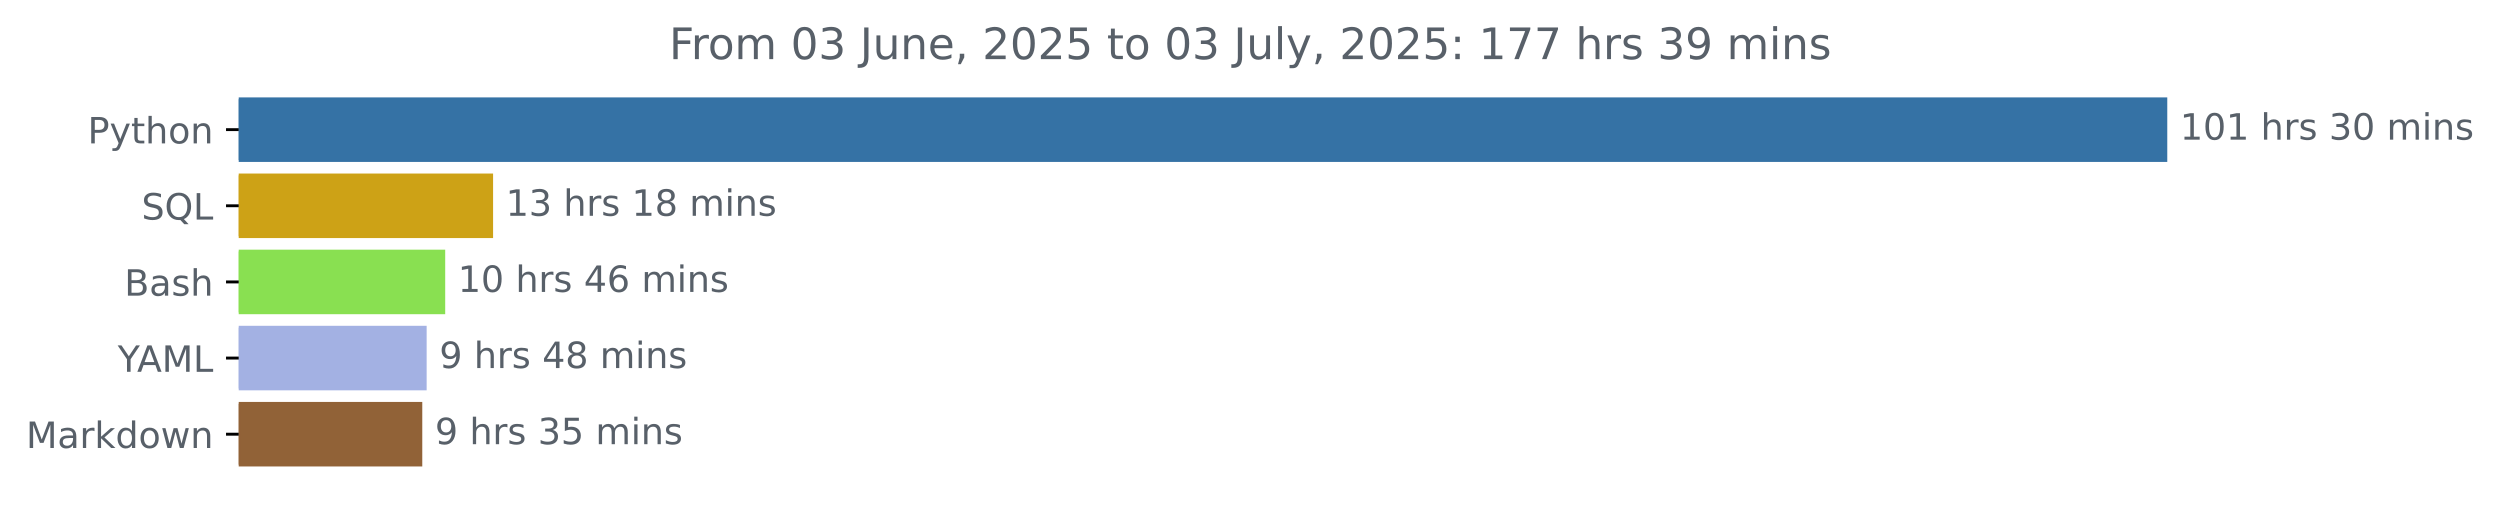
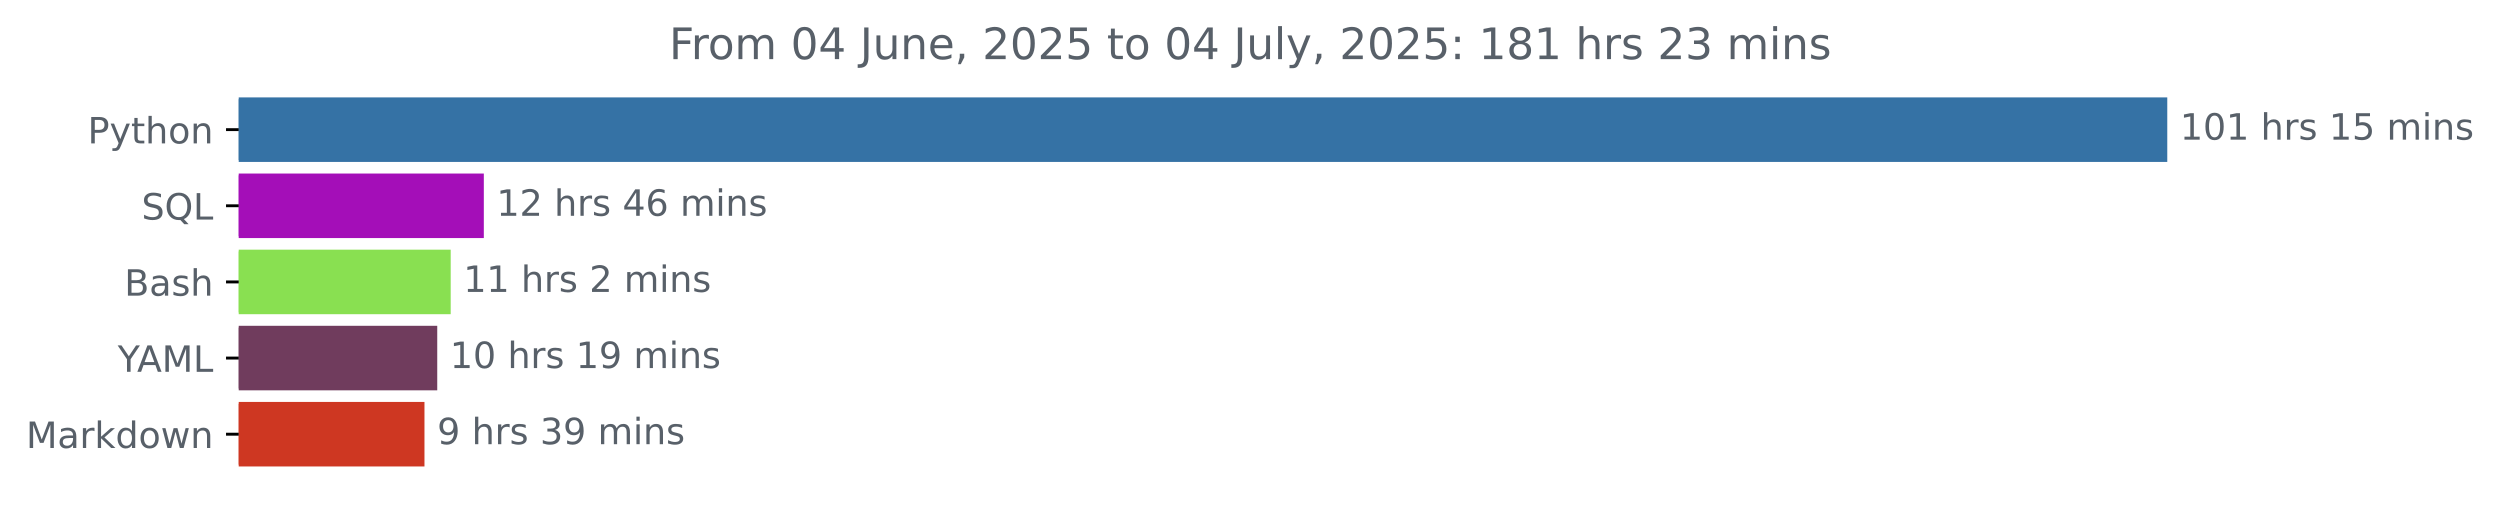
<svg xmlns="http://www.w3.org/2000/svg" xmlns:xlink="http://www.w3.org/1999/xlink" width="689.54pt" height="140.398pt" viewBox="0 0 689.54 140.398" version="1.1">
  <defs>
    <style type="text/css">*{stroke-linejoin: round; stroke-linecap: butt}</style>
  </defs>
  <g id="figure_1">
    <g id="patch_1">
      <path d="M 0 140.398  L 689.54 140.398  L 689.54 0  L 0 0  L 0 140.398  z " style="fill: none" />
    </g>
    <g id="axes_1">
      <g id="patch_2">
-         <path d="M 65.841 27.358  L 597.269 27.358  L 597.269 44.158  L 65.841 44.158  z " clip-path="url(#p1b925e9a06)" style="fill: #3572a5; stroke: #3572a5; stroke-linejoin: miter" />
+         <path d="M 65.841 27.358  L 597.269 27.358  L 597.269 44.158  L 65.841 44.158  z " clip-path="url(#paf6b650d34)" style="fill: #3572a5; stroke: #3572a5; stroke-linejoin: miter" />
      </g>
      <g id="patch_3">
-         <path d="M 65.841 48.358  L 135.501 48.358  L 135.501 65.158  L 65.841 65.158  z " clip-path="url(#p1b925e9a06)" style="fill: #cda216; stroke: #cda216; stroke-linejoin: miter" />
+         <path d="M 65.841 48.358  L 132.947 48.358  L 132.947 65.158  L 65.841 65.158  z " clip-path="url(#paf6b650d34)" style="fill: #a40eb8; stroke: #a40eb8; stroke-linejoin: miter" />
      </g>
      <g id="patch_4">
-         <path d="M 65.841 69.358  L 122.294 69.358  L 122.294 86.158  L 65.841 86.158  z " clip-path="url(#p1b925e9a06)" style="fill: #89e051; stroke: #89e051; stroke-linejoin: miter" />
+         <path d="M 65.841 69.358  L 123.809 69.358  L 123.809 86.158  L 65.841 86.158  z " clip-path="url(#paf6b650d34)" style="fill: #89e051; stroke: #89e051; stroke-linejoin: miter" />
      </g>
      <g id="patch_5">
-         <path d="M 65.841 90.358  L 117.179 90.358  L 117.179 107.158  L 65.841 107.158  z " clip-path="url(#p1b925e9a06)" style="fill: #a3b1e3; stroke: #a3b1e3; stroke-linejoin: miter" />
+         <path d="M 65.841 90.358  L 120.097 90.358  L 120.097 107.158  L 65.841 107.158  z " clip-path="url(#paf6b650d34)" style="fill: #703c5d; stroke: #703c5d; stroke-linejoin: miter" />
      </g>
      <g id="patch_6">
-         <path d="M 65.841 111.358  L 115.97 111.358  L 115.97 128.158  L 65.841 128.158  z " clip-path="url(#p1b925e9a06)" style="fill: #916237; stroke: #916237; stroke-linejoin: miter" />
+         <path d="M 65.841 111.358  L 116.575 111.358  L 116.575 128.158  L 65.841 128.158  z " clip-path="url(#paf6b650d34)" style="fill: #ce3722; stroke: #ce3722; stroke-linejoin: miter" />
      </g>
      <g id="matplotlib.axis_1" />
      <g id="matplotlib.axis_2">
        <g id="ytick_1">
          <g id="line2d_1">
            <defs>
-               <path id="mcf81c845ba" d="M 0 0  L -3.5 0  " style="stroke: #000000; stroke-width: 0.8" />
+               <path id="mb3f9113427" d="M 0 0  L -3.5 0  " style="stroke: #000000; stroke-width: 0.8" />
            </defs>
            <g>
-               <use xlink:href="#mcf81c845ba" x="65.841" y="35.758" style="stroke: #000000; stroke-width: 0.8" />
+               <use xlink:href="#mb3f9113427" x="65.841" y="35.758" style="stroke: #000000; stroke-width: 0.8" />
            </g>
          </g>
          <g id="text_1">
            <g style="fill: #586069" transform="translate(24.17813 39.55734) scale(0.1 -0.1)">
              <defs>
                <path id="DejaVuSans-50" d="M 1259 4147  L 1259 2394  L 2053 2394  Q 2494 2394 2734 2622  Q 2975 2850 2975 3272  Q 2975 3691 2734 3919  Q 2494 4147 2053 4147  L 1259 4147  z M 628 4666  L 2053 4666  Q 2838 4666 3239 4311  Q 3641 3956 3641 3272  Q 3641 2581 3239 2228  Q 2838 1875 2053 1875  L 1259 1875  L 1259 0  L 628 0  L 628 4666  z " transform="scale(0.015625)" />
                <path id="DejaVuSans-79" d="M 2059 -325  Q 1816 -950 1584 -1140  Q 1353 -1331 966 -1331  L 506 -1331  L 506 -850  L 844 -850  Q 1081 -850 1212 -737  Q 1344 -625 1503 -206  L 1606 56  L 191 3500  L 800 3500  L 1894 763  L 2988 3500  L 3597 3500  L 2059 -325  z " transform="scale(0.015625)" />
                <path id="DejaVuSans-74" d="M 1172 4494  L 1172 3500  L 2356 3500  L 2356 3053  L 1172 3053  L 1172 1153  Q 1172 725 1289 603  Q 1406 481 1766 481  L 2356 481  L 2356 0  L 1766 0  Q 1100 0 847 248  Q 594 497 594 1153  L 594 3053  L 172 3053  L 172 3500  L 594 3500  L 594 4494  L 1172 4494  z " transform="scale(0.015625)" />
                <path id="DejaVuSans-68" d="M 3513 2113  L 3513 0  L 2938 0  L 2938 2094  Q 2938 2591 2744 2837  Q 2550 3084 2163 3084  Q 1697 3084 1428 2787  Q 1159 2491 1159 1978  L 1159 0  L 581 0  L 581 4863  L 1159 4863  L 1159 2956  Q 1366 3272 1645 3428  Q 1925 3584 2291 3584  Q 2894 3584 3203 3211  Q 3513 2838 3513 2113  z " transform="scale(0.015625)" />
                <path id="DejaVuSans-6f" d="M 1959 3097  Q 1497 3097 1228 2736  Q 959 2375 959 1747  Q 959 1119 1226 758  Q 1494 397 1959 397  Q 2419 397 2687 759  Q 2956 1122 2956 1747  Q 2956 2369 2687 2733  Q 2419 3097 1959 3097  z M 1959 3584  Q 2709 3584 3137 3096  Q 3566 2609 3566 1747  Q 3566 888 3137 398  Q 2709 -91 1959 -91  Q 1206 -91 779 398  Q 353 888 353 1747  Q 353 2609 779 3096  Q 1206 3584 1959 3584  z " transform="scale(0.015625)" />
                <path id="DejaVuSans-6e" d="M 3513 2113  L 3513 0  L 2938 0  L 2938 2094  Q 2938 2591 2744 2837  Q 2550 3084 2163 3084  Q 1697 3084 1428 2787  Q 1159 2491 1159 1978  L 1159 0  L 581 0  L 581 3500  L 1159 3500  L 1159 2956  Q 1366 3272 1645 3428  Q 1925 3584 2291 3584  Q 2894 3584 3203 3211  Q 3513 2838 3513 2113  z " transform="scale(0.015625)" />
              </defs>
              <use xlink:href="#DejaVuSans-50" />
              <use xlink:href="#DejaVuSans-79" x="60.303" />
              <use xlink:href="#DejaVuSans-74" x="119.482" />
              <use xlink:href="#DejaVuSans-68" x="158.691" />
              <use xlink:href="#DejaVuSans-6f" x="222.07" />
              <use xlink:href="#DejaVuSans-6e" x="283.252" />
            </g>
          </g>
        </g>
        <g id="ytick_2">
          <g id="line2d_2">
            <g>
-               <use xlink:href="#mcf81c845ba" x="65.841" y="56.758" style="stroke: #000000; stroke-width: 0.8" />
+               <use xlink:href="#mb3f9113427" x="65.841" y="56.758" style="stroke: #000000; stroke-width: 0.8" />
            </g>
          </g>
          <g id="text_2">
            <g style="fill: #586069" transform="translate(39.04844 60.55734) scale(0.1 -0.1)">
              <defs>
                <path id="DejaVuSans-53" d="M 3425 4513  L 3425 3897  Q 3066 4069 2747 4153  Q 2428 4238 2131 4238  Q 1616 4238 1336 4038  Q 1056 3838 1056 3469  Q 1056 3159 1242 3001  Q 1428 2844 1947 2747  L 2328 2669  Q 3034 2534 3370 2195  Q 3706 1856 3706 1288  Q 3706 609 3251 259  Q 2797 -91 1919 -91  Q 1588 -91 1214 -16  Q 841 59 441 206  L 441 856  Q 825 641 1194 531  Q 1563 422 1919 422  Q 2459 422 2753 634  Q 3047 847 3047 1241  Q 3047 1584 2836 1778  Q 2625 1972 2144 2069  L 1759 2144  Q 1053 2284 737 2584  Q 422 2884 422 3419  Q 422 4038 858 4394  Q 1294 4750 2059 4750  Q 2388 4750 2728 4690  Q 3069 4631 3425 4513  z " transform="scale(0.015625)" />
                <path id="DejaVuSans-51" d="M 2522 4238  Q 1834 4238 1429 3725  Q 1025 3213 1025 2328  Q 1025 1447 1429 934  Q 1834 422 2522 422  Q 3209 422 3611 934  Q 4013 1447 4013 2328  Q 4013 3213 3611 3725  Q 3209 4238 2522 4238  z M 3406 84  L 4238 -825  L 3475 -825  L 2784 -78  Q 2681 -84 2626 -87  Q 2572 -91 2522 -91  Q 1538 -91 948 567  Q 359 1225 359 2328  Q 359 3434 948 4092  Q 1538 4750 2522 4750  Q 3503 4750 4090 4092  Q 4678 3434 4678 2328  Q 4678 1516 4351 937  Q 4025 359 3406 84  z " transform="scale(0.015625)" />
                <path id="DejaVuSans-4c" d="M 628 4666  L 1259 4666  L 1259 531  L 3531 531  L 3531 0  L 628 0  L 628 4666  z " transform="scale(0.015625)" />
              </defs>
              <use xlink:href="#DejaVuSans-53" />
              <use xlink:href="#DejaVuSans-51" x="63.477" />
              <use xlink:href="#DejaVuSans-4c" x="142.188" />
            </g>
          </g>
        </g>
        <g id="ytick_3">
          <g id="line2d_3">
            <g>
-               <use xlink:href="#mcf81c845ba" x="65.841" y="77.758" style="stroke: #000000; stroke-width: 0.8" />
+               <use xlink:href="#mb3f9113427" x="65.841" y="77.758" style="stroke: #000000; stroke-width: 0.8" />
            </g>
          </g>
          <g id="text_3">
            <g style="fill: #586069" transform="translate(34.30469 81.55734) scale(0.1 -0.1)">
              <defs>
                <path id="DejaVuSans-42" d="M 1259 2228  L 1259 519  L 2272 519  Q 2781 519 3026 730  Q 3272 941 3272 1375  Q 3272 1813 3026 2020  Q 2781 2228 2272 2228  L 1259 2228  z M 1259 4147  L 1259 2741  L 2194 2741  Q 2656 2741 2882 2914  Q 3109 3088 3109 3444  Q 3109 3797 2882 3972  Q 2656 4147 2194 4147  L 1259 4147  z M 628 4666  L 2241 4666  Q 2963 4666 3353 4366  Q 3744 4066 3744 3513  Q 3744 3084 3544 2831  Q 3344 2578 2956 2516  Q 3422 2416 3680 2098  Q 3938 1781 3938 1306  Q 3938 681 3513 340  Q 3088 0 2303 0  L 628 0  L 628 4666  z " transform="scale(0.015625)" />
                <path id="DejaVuSans-61" d="M 2194 1759  Q 1497 1759 1228 1600  Q 959 1441 959 1056  Q 959 750 1161 570  Q 1363 391 1709 391  Q 2188 391 2477 730  Q 2766 1069 2766 1631  L 2766 1759  L 2194 1759  z M 3341 1997  L 3341 0  L 2766 0  L 2766 531  Q 2569 213 2275 61  Q 1981 -91 1556 -91  Q 1019 -91 701 211  Q 384 513 384 1019  Q 384 1609 779 1909  Q 1175 2209 1959 2209  L 2766 2209  L 2766 2266  Q 2766 2663 2505 2880  Q 2244 3097 1772 3097  Q 1472 3097 1187 3025  Q 903 2953 641 2809  L 641 3341  Q 956 3463 1253 3523  Q 1550 3584 1831 3584  Q 2591 3584 2966 3190  Q 3341 2797 3341 1997  z " transform="scale(0.015625)" />
                <path id="DejaVuSans-73" d="M 2834 3397  L 2834 2853  Q 2591 2978 2328 3040  Q 2066 3103 1784 3103  Q 1356 3103 1142 2972  Q 928 2841 928 2578  Q 928 2378 1081 2264  Q 1234 2150 1697 2047  L 1894 2003  Q 2506 1872 2764 1633  Q 3022 1394 3022 966  Q 3022 478 2636 193  Q 2250 -91 1575 -91  Q 1294 -91 989 -36  Q 684 19 347 128  L 347 722  Q 666 556 975 473  Q 1284 391 1588 391  Q 1994 391 2212 530  Q 2431 669 2431 922  Q 2431 1156 2273 1281  Q 2116 1406 1581 1522  L 1381 1569  Q 847 1681 609 1914  Q 372 2147 372 2553  Q 372 3047 722 3315  Q 1072 3584 1716 3584  Q 2034 3584 2315 3537  Q 2597 3491 2834 3397  z " transform="scale(0.015625)" />
              </defs>
              <use xlink:href="#DejaVuSans-42" />
              <use xlink:href="#DejaVuSans-61" x="68.604" />
              <use xlink:href="#DejaVuSans-73" x="129.883" />
              <use xlink:href="#DejaVuSans-68" x="181.982" />
            </g>
          </g>
        </g>
        <g id="ytick_4">
          <g id="line2d_4">
            <g>
-               <use xlink:href="#mcf81c845ba" x="65.841" y="98.758" style="stroke: #000000; stroke-width: 0.8" />
+               <use xlink:href="#mb3f9113427" x="65.841" y="98.758" style="stroke: #000000; stroke-width: 0.8" />
            </g>
          </g>
          <g id="text_4">
            <g style="fill: #586069" transform="translate(32.46719 102.5573) scale(0.1 -0.1)">
              <defs>
                <path id="DejaVuSans-59" d="M -13 4666  L 666 4666  L 1959 2747  L 3244 4666  L 3922 4666  L 2272 2222  L 2272 0  L 1638 0  L 1638 2222  L -13 4666  z " transform="scale(0.015625)" />
                <path id="DejaVuSans-41" d="M 2188 4044  L 1331 1722  L 3047 1722  L 2188 4044  z M 1831 4666  L 2547 4666  L 4325 0  L 3669 0  L 3244 1197  L 1141 1197  L 716 0  L 50 0  L 1831 4666  z " transform="scale(0.015625)" />
                <path id="DejaVuSans-4d" d="M 628 4666  L 1569 4666  L 2759 1491  L 3956 4666  L 4897 4666  L 4897 0  L 4281 0  L 4281 4097  L 3078 897  L 2444 897  L 1241 4097  L 1241 0  L 628 0  L 628 4666  z " transform="scale(0.015625)" />
              </defs>
              <use xlink:href="#DejaVuSans-59" />
              <use xlink:href="#DejaVuSans-41" x="53.334" />
              <use xlink:href="#DejaVuSans-4d" x="121.742" />
              <use xlink:href="#DejaVuSans-4c" x="208.021" />
            </g>
          </g>
        </g>
        <g id="ytick_5">
          <g id="line2d_5">
            <g>
-               <use xlink:href="#mcf81c845ba" x="65.841" y="119.758" style="stroke: #000000; stroke-width: 0.8" />
+               <use xlink:href="#mb3f9113427" x="65.841" y="119.758" style="stroke: #000000; stroke-width: 0.8" />
            </g>
          </g>
          <g id="text_5">
            <g style="fill: #586069" transform="translate(7.2 123.5573) scale(0.1 -0.1)">
              <defs>
                <path id="DejaVuSans-72" d="M 2631 2963  Q 2534 3019 2420 3045  Q 2306 3072 2169 3072  Q 1681 3072 1420 2755  Q 1159 2438 1159 1844  L 1159 0  L 581 0  L 581 3500  L 1159 3500  L 1159 2956  Q 1341 3275 1631 3429  Q 1922 3584 2338 3584  Q 2397 3584 2469 3576  Q 2541 3569 2628 3553  L 2631 2963  z " transform="scale(0.015625)" />
                <path id="DejaVuSans-6b" d="M 581 4863  L 1159 4863  L 1159 1991  L 2875 3500  L 3609 3500  L 1753 1863  L 3688 0  L 2938 0  L 1159 1709  L 1159 0  L 581 0  L 581 4863  z " transform="scale(0.015625)" />
                <path id="DejaVuSans-64" d="M 2906 2969  L 2906 4863  L 3481 4863  L 3481 0  L 2906 0  L 2906 525  Q 2725 213 2448 61  Q 2172 -91 1784 -91  Q 1150 -91 751 415  Q 353 922 353 1747  Q 353 2572 751 3078  Q 1150 3584 1784 3584  Q 2172 3584 2448 3432  Q 2725 3281 2906 2969  z M 947 1747  Q 947 1113 1208 752  Q 1469 391 1925 391  Q 2381 391 2643 752  Q 2906 1113 2906 1747  Q 2906 2381 2643 2742  Q 2381 3103 1925 3103  Q 1469 3103 1208 2742  Q 947 2381 947 1747  z " transform="scale(0.015625)" />
                <path id="DejaVuSans-77" d="M 269 3500  L 844 3500  L 1563 769  L 2278 3500  L 2956 3500  L 3675 769  L 4391 3500  L 4966 3500  L 4050 0  L 3372 0  L 2619 2869  L 1863 0  L 1184 0  L 269 3500  z " transform="scale(0.015625)" />
              </defs>
              <use xlink:href="#DejaVuSans-4d" />
              <use xlink:href="#DejaVuSans-61" x="86.279" />
              <use xlink:href="#DejaVuSans-72" x="147.559" />
              <use xlink:href="#DejaVuSans-6b" x="188.672" />
              <use xlink:href="#DejaVuSans-64" x="246.582" />
              <use xlink:href="#DejaVuSans-6f" x="310.059" />
              <use xlink:href="#DejaVuSans-77" x="371.24" />
              <use xlink:href="#DejaVuSans-6e" x="453.027" />
            </g>
          </g>
        </g>
      </g>
      <g id="text_6">
        <g style="fill: #586069" transform="translate(601.2692 38.5175) scale(0.1 -0.1)">
          <defs>
            <path id="DejaVuSans-31" d="M 794 531  L 1825 531  L 1825 4091  L 703 3866  L 703 4441  L 1819 4666  L 2450 4666  L 2450 531  L 3481 531  L 3481 0  L 794 0  L 794 531  z " transform="scale(0.015625)" />
            <path id="DejaVuSans-30" d="M 2034 4250  Q 1547 4250 1301 3770  Q 1056 3291 1056 2328  Q 1056 1369 1301 889  Q 1547 409 2034 409  Q 2525 409 2770 889  Q 3016 1369 3016 2328  Q 3016 3291 2770 3770  Q 2525 4250 2034 4250  z M 2034 4750  Q 2819 4750 3233 4129  Q 3647 3509 3647 2328  Q 3647 1150 3233 529  Q 2819 -91 2034 -91  Q 1250 -91 836 529  Q 422 1150 422 2328  Q 422 3509 836 4129  Q 1250 4750 2034 4750  z " transform="scale(0.015625)" />
            <path id="DejaVuSans-20" transform="scale(0.015625)" />
-             <path id="DejaVuSans-33" d="M 2597 2516  Q 3050 2419 3304 2112  Q 3559 1806 3559 1356  Q 3559 666 3084 287  Q 2609 -91 1734 -91  Q 1441 -91 1130 -33  Q 819 25 488 141  L 488 750  Q 750 597 1062 519  Q 1375 441 1716 441  Q 2309 441 2620 675  Q 2931 909 2931 1356  Q 2931 1769 2642 2001  Q 2353 2234 1838 2234  L 1294 2234  L 1294 2753  L 1863 2753  Q 2328 2753 2575 2939  Q 2822 3125 2822 3475  Q 2822 3834 2567 4026  Q 2313 4219 1838 4219  Q 1578 4219 1281 4162  Q 984 4106 628 3988  L 628 4550  Q 988 4650 1302 4700  Q 1616 4750 1894 4750  Q 2613 4750 3031 4423  Q 3450 4097 3450 3541  Q 3450 3153 3228 2886  Q 3006 2619 2597 2516  z " transform="scale(0.015625)" />
+             <path id="DejaVuSans-35" d="M 691 4666  L 3169 4666  L 3169 4134  L 1269 4134  L 1269 2991  Q 1406 3038 1543 3061  Q 1681 3084 1819 3084  Q 2600 3084 3056 2656  Q 3513 2228 3513 1497  Q 3513 744 3044 326  Q 2575 -91 1722 -91  Q 1428 -91 1123 -41  Q 819 9 494 109  L 494 744  Q 775 591 1075 516  Q 1375 441 1709 441  Q 2250 441 2565 725  Q 2881 1009 2881 1497  Q 2881 1984 2565 2268  Q 2250 2553 1709 2553  Q 1456 2553 1204 2497  Q 953 2441 691 2322  L 691 4666  z " transform="scale(0.015625)" />
            <path id="DejaVuSans-6d" d="M 3328 2828  Q 3544 3216 3844 3400  Q 4144 3584 4550 3584  Q 5097 3584 5394 3201  Q 5691 2819 5691 2113  L 5691 0  L 5113 0  L 5113 2094  Q 5113 2597 4934 2840  Q 4756 3084 4391 3084  Q 3944 3084 3684 2787  Q 3425 2491 3425 1978  L 3425 0  L 2847 0  L 2847 2094  Q 2847 2600 2669 2842  Q 2491 3084 2119 3084  Q 1678 3084 1418 2786  Q 1159 2488 1159 1978  L 1159 0  L 581 0  L 581 3500  L 1159 3500  L 1159 2956  Q 1356 3278 1631 3431  Q 1906 3584 2284 3584  Q 2666 3584 2933 3390  Q 3200 3197 3328 2828  z " transform="scale(0.015625)" />
            <path id="DejaVuSans-69" d="M 603 3500  L 1178 3500  L 1178 0  L 603 0  L 603 3500  z M 603 4863  L 1178 4863  L 1178 4134  L 603 4134  L 603 4863  z " transform="scale(0.015625)" />
          </defs>
          <use xlink:href="#DejaVuSans-31" />
          <use xlink:href="#DejaVuSans-30" x="63.623" />
          <use xlink:href="#DejaVuSans-31" x="127.246" />
          <use xlink:href="#DejaVuSans-20" x="190.869" />
          <use xlink:href="#DejaVuSans-68" x="222.656" />
          <use xlink:href="#DejaVuSans-72" x="286.035" />
          <use xlink:href="#DejaVuSans-73" x="327.148" />
          <use xlink:href="#DejaVuSans-20" x="379.248" />
-           <use xlink:href="#DejaVuSans-33" x="411.035" />
-           <use xlink:href="#DejaVuSans-30" x="474.658" />
+           <use xlink:href="#DejaVuSans-31" x="411.035" />
+           <use xlink:href="#DejaVuSans-35" x="474.658" />
          <use xlink:href="#DejaVuSans-20" x="538.281" />
          <use xlink:href="#DejaVuSans-6d" x="570.068" />
          <use xlink:href="#DejaVuSans-69" x="667.48" />
          <use xlink:href="#DejaVuSans-6e" x="695.264" />
          <use xlink:href="#DejaVuSans-73" x="758.643" />
        </g>
      </g>
      <g id="text_7">
-         <g style="fill: #586069" transform="translate(139.5011 59.5175) scale(0.1 -0.1)">
-           <defs>
-             <path id="DejaVuSans-38" d="M 2034 2216  Q 1584 2216 1326 1975  Q 1069 1734 1069 1313  Q 1069 891 1326 650  Q 1584 409 2034 409  Q 2484 409 2743 651  Q 3003 894 3003 1313  Q 3003 1734 2745 1975  Q 2488 2216 2034 2216  z M 1403 2484  Q 997 2584 770 2862  Q 544 3141 544 3541  Q 544 4100 942 4425  Q 1341 4750 2034 4750  Q 2731 4750 3128 4425  Q 3525 4100 3525 3541  Q 3525 3141 3298 2862  Q 3072 2584 2669 2484  Q 3125 2378 3379 2068  Q 3634 1759 3634 1313  Q 3634 634 3220 271  Q 2806 -91 2034 -91  Q 1263 -91 848 271  Q 434 634 434 1313  Q 434 1759 690 2068  Q 947 2378 1403 2484  z M 1172 3481  Q 1172 3119 1398 2916  Q 1625 2713 2034 2713  Q 2441 2713 2670 2916  Q 2900 3119 2900 3481  Q 2900 3844 2670 4047  Q 2441 4250 2034 4250  Q 1625 4250 1398 4047  Q 1172 3844 1172 3481  z " transform="scale(0.015625)" />
-           </defs>
-           <use xlink:href="#DejaVuSans-31" />
-           <use xlink:href="#DejaVuSans-33" x="63.623" />
-           <use xlink:href="#DejaVuSans-20" x="127.246" />
-           <use xlink:href="#DejaVuSans-68" x="159.033" />
-           <use xlink:href="#DejaVuSans-72" x="222.412" />
-           <use xlink:href="#DejaVuSans-73" x="263.525" />
-           <use xlink:href="#DejaVuSans-20" x="315.625" />
-           <use xlink:href="#DejaVuSans-31" x="347.412" />
-           <use xlink:href="#DejaVuSans-38" x="411.035" />
-           <use xlink:href="#DejaVuSans-20" x="474.658" />
-           <use xlink:href="#DejaVuSans-6d" x="506.445" />
-           <use xlink:href="#DejaVuSans-69" x="603.857" />
-           <use xlink:href="#DejaVuSans-6e" x="631.641" />
-           <use xlink:href="#DejaVuSans-73" x="695.02" />
-         </g>
-       </g>
-       <g id="text_8">
-         <g style="fill: #586069" transform="translate(126.2944 80.5175) scale(0.1 -0.1)">
-           <defs>
+         <g style="fill: #586069" transform="translate(136.9474 59.5175) scale(0.1 -0.1)">
+           <defs>
+             <path id="DejaVuSans-32" d="M 1228 531  L 3431 531  L 3431 0  L 469 0  L 469 531  Q 828 903 1448 1529  Q 2069 2156 2228 2338  Q 2531 2678 2651 2914  Q 2772 3150 2772 3378  Q 2772 3750 2511 3984  Q 2250 4219 1831 4219  Q 1534 4219 1204 4116  Q 875 4013 500 3803  L 500 4441  Q 881 4594 1212 4672  Q 1544 4750 1819 4750  Q 2544 4750 2975 4387  Q 3406 4025 3406 3419  Q 3406 3131 3298 2873  Q 3191 2616 2906 2266  Q 2828 2175 2409 1742  Q 1991 1309 1228 531  z " transform="scale(0.015625)" />
            <path id="DejaVuSans-34" d="M 2419 4116  L 825 1625  L 2419 1625  L 2419 4116  z M 2253 4666  L 3047 4666  L 3047 1625  L 3713 1625  L 3713 1100  L 3047 1100  L 3047 0  L 2419 0  L 2419 1100  L 313 1100  L 313 1709  L 2253 4666  z " transform="scale(0.015625)" />
            <path id="DejaVuSans-36" d="M 2113 2584  Q 1688 2584 1439 2293  Q 1191 2003 1191 1497  Q 1191 994 1439 701  Q 1688 409 2113 409  Q 2538 409 2786 701  Q 3034 994 3034 1497  Q 3034 2003 2786 2293  Q 2538 2584 2113 2584  z M 3366 4563  L 3366 3988  Q 3128 4100 2886 4159  Q 2644 4219 2406 4219  Q 1781 4219 1451 3797  Q 1122 3375 1075 2522  Q 1259 2794 1537 2939  Q 1816 3084 2150 3084  Q 2853 3084 3261 2657  Q 3669 2231 3669 1497  Q 3669 778 3244 343  Q 2819 -91 2113 -91  Q 1303 -91 875 529  Q 447 1150 447 2328  Q 447 3434 972 4092  Q 1497 4750 2381 4750  Q 2619 4750 2861 4703  Q 3103 4656 3366 4563  z " transform="scale(0.015625)" />
          </defs>
          <use xlink:href="#DejaVuSans-31" />
-           <use xlink:href="#DejaVuSans-30" x="63.623" />
+           <use xlink:href="#DejaVuSans-32" x="63.623" />
          <use xlink:href="#DejaVuSans-20" x="127.246" />
          <use xlink:href="#DejaVuSans-68" x="159.033" />
          <use xlink:href="#DejaVuSans-72" x="222.412" />
          <use xlink:href="#DejaVuSans-73" x="263.525" />
          <use xlink:href="#DejaVuSans-20" x="315.625" />
          <use xlink:href="#DejaVuSans-34" x="347.412" />
          <use xlink:href="#DejaVuSans-36" x="411.035" />
          <use xlink:href="#DejaVuSans-20" x="474.658" />
          <use xlink:href="#DejaVuSans-6d" x="506.445" />
          <use xlink:href="#DejaVuSans-69" x="603.857" />
          <use xlink:href="#DejaVuSans-6e" x="631.641" />
          <use xlink:href="#DejaVuSans-73" x="695.02" />
        </g>
      </g>
-       <g id="text_9">
-         <g style="fill: #586069" transform="translate(121.1792 101.5175) scale(0.1 -0.1)">
-           <defs>
-             <path id="DejaVuSans-39" d="M 703 97  L 703 672  Q 941 559 1184 500  Q 1428 441 1663 441  Q 2288 441 2617 861  Q 2947 1281 2994 2138  Q 2813 1869 2534 1725  Q 2256 1581 1919 1581  Q 1219 1581 811 2004  Q 403 2428 403 3163  Q 403 3881 828 4315  Q 1253 4750 1959 4750  Q 2769 4750 3195 4129  Q 3622 3509 3622 2328  Q 3622 1225 3098 567  Q 2575 -91 1691 -91  Q 1453 -91 1209 -44  Q 966 3 703 97  z M 1959 2075  Q 2384 2075 2632 2365  Q 2881 2656 2881 3163  Q 2881 3666 2632 3958  Q 2384 4250 1959 4250  Q 1534 4250 1286 3958  Q 1038 3666 1038 3163  Q 1038 2656 1286 2365  Q 1534 2075 1959 2075  z " transform="scale(0.015625)" />
-           </defs>
-           <use xlink:href="#DejaVuSans-39" />
-           <use xlink:href="#DejaVuSans-20" x="63.623" />
-           <use xlink:href="#DejaVuSans-68" x="95.41" />
-           <use xlink:href="#DejaVuSans-72" x="158.789" />
-           <use xlink:href="#DejaVuSans-73" x="199.902" />
-           <use xlink:href="#DejaVuSans-20" x="252.002" />
-           <use xlink:href="#DejaVuSans-34" x="283.789" />
-           <use xlink:href="#DejaVuSans-38" x="347.412" />
+       <g id="text_8">
+         <g style="fill: #586069" transform="translate(127.8095 80.5175) scale(0.1 -0.1)">
+           <use xlink:href="#DejaVuSans-31" />
+           <use xlink:href="#DejaVuSans-31" x="63.623" />
+           <use xlink:href="#DejaVuSans-20" x="127.246" />
+           <use xlink:href="#DejaVuSans-68" x="159.033" />
+           <use xlink:href="#DejaVuSans-72" x="222.412" />
+           <use xlink:href="#DejaVuSans-73" x="263.525" />
+           <use xlink:href="#DejaVuSans-20" x="315.625" />
+           <use xlink:href="#DejaVuSans-32" x="347.412" />
          <use xlink:href="#DejaVuSans-20" x="411.035" />
          <use xlink:href="#DejaVuSans-6d" x="442.822" />
          <use xlink:href="#DejaVuSans-69" x="540.234" />
          <use xlink:href="#DejaVuSans-6e" x="568.018" />
          <use xlink:href="#DejaVuSans-73" x="631.396" />
        </g>
      </g>
+       <g id="text_9">
+         <g style="fill: #586069" transform="translate(124.0972 101.5175) scale(0.1 -0.1)">
+           <defs>
+             <path id="DejaVuSans-39" d="M 703 97  L 703 672  Q 941 559 1184 500  Q 1428 441 1663 441  Q 2288 441 2617 861  Q 2947 1281 2994 2138  Q 2813 1869 2534 1725  Q 2256 1581 1919 1581  Q 1219 1581 811 2004  Q 403 2428 403 3163  Q 403 3881 828 4315  Q 1253 4750 1959 4750  Q 2769 4750 3195 4129  Q 3622 3509 3622 2328  Q 3622 1225 3098 567  Q 2575 -91 1691 -91  Q 1453 -91 1209 -44  Q 966 3 703 97  z M 1959 2075  Q 2384 2075 2632 2365  Q 2881 2656 2881 3163  Q 2881 3666 2632 3958  Q 2384 4250 1959 4250  Q 1534 4250 1286 3958  Q 1038 3666 1038 3163  Q 1038 2656 1286 2365  Q 1534 2075 1959 2075  z " transform="scale(0.015625)" />
+           </defs>
+           <use xlink:href="#DejaVuSans-31" />
+           <use xlink:href="#DejaVuSans-30" x="63.623" />
+           <use xlink:href="#DejaVuSans-20" x="127.246" />
+           <use xlink:href="#DejaVuSans-68" x="159.033" />
+           <use xlink:href="#DejaVuSans-72" x="222.412" />
+           <use xlink:href="#DejaVuSans-73" x="263.525" />
+           <use xlink:href="#DejaVuSans-20" x="315.625" />
+           <use xlink:href="#DejaVuSans-31" x="347.412" />
+           <use xlink:href="#DejaVuSans-39" x="411.035" />
+           <use xlink:href="#DejaVuSans-20" x="474.658" />
+           <use xlink:href="#DejaVuSans-6d" x="506.445" />
+           <use xlink:href="#DejaVuSans-69" x="603.857" />
+           <use xlink:href="#DejaVuSans-6e" x="631.641" />
+           <use xlink:href="#DejaVuSans-73" x="695.02" />
+         </g>
+       </g>
      <g id="text_10">
-         <g style="fill: #586069" transform="translate(119.9701 122.5175) scale(0.1 -0.1)">
-           <defs>
-             <path id="DejaVuSans-35" d="M 691 4666  L 3169 4666  L 3169 4134  L 1269 4134  L 1269 2991  Q 1406 3038 1543 3061  Q 1681 3084 1819 3084  Q 2600 3084 3056 2656  Q 3513 2228 3513 1497  Q 3513 744 3044 326  Q 2575 -91 1722 -91  Q 1428 -91 1123 -41  Q 819 9 494 109  L 494 744  Q 775 591 1075 516  Q 1375 441 1709 441  Q 2250 441 2565 725  Q 2881 1009 2881 1497  Q 2881 1984 2565 2268  Q 2250 2553 1709 2553  Q 1456 2553 1204 2497  Q 953 2441 691 2322  L 691 4666  z " transform="scale(0.015625)" />
+         <g style="fill: #586069" transform="translate(120.5753 122.5175) scale(0.1 -0.1)">
+           <defs>
+             <path id="DejaVuSans-33" d="M 2597 2516  Q 3050 2419 3304 2112  Q 3559 1806 3559 1356  Q 3559 666 3084 287  Q 2609 -91 1734 -91  Q 1441 -91 1130 -33  Q 819 25 488 141  L 488 750  Q 750 597 1062 519  Q 1375 441 1716 441  Q 2309 441 2620 675  Q 2931 909 2931 1356  Q 2931 1769 2642 2001  Q 2353 2234 1838 2234  L 1294 2234  L 1294 2753  L 1863 2753  Q 2328 2753 2575 2939  Q 2822 3125 2822 3475  Q 2822 3834 2567 4026  Q 2313 4219 1838 4219  Q 1578 4219 1281 4162  Q 984 4106 628 3988  L 628 4550  Q 988 4650 1302 4700  Q 1616 4750 1894 4750  Q 2613 4750 3031 4423  Q 3450 4097 3450 3541  Q 3450 3153 3228 2886  Q 3006 2619 2597 2516  z " transform="scale(0.015625)" />
          </defs>
          <use xlink:href="#DejaVuSans-39" />
          <use xlink:href="#DejaVuSans-20" x="63.623" />
          <use xlink:href="#DejaVuSans-68" x="95.41" />
          <use xlink:href="#DejaVuSans-72" x="158.789" />
          <use xlink:href="#DejaVuSans-73" x="199.902" />
          <use xlink:href="#DejaVuSans-20" x="252.002" />
          <use xlink:href="#DejaVuSans-33" x="283.789" />
-           <use xlink:href="#DejaVuSans-35" x="347.412" />
+           <use xlink:href="#DejaVuSans-39" x="347.412" />
          <use xlink:href="#DejaVuSans-20" x="411.035" />
          <use xlink:href="#DejaVuSans-6d" x="442.822" />
          <use xlink:href="#DejaVuSans-69" x="540.234" />
          <use xlink:href="#DejaVuSans-6e" x="568.018" />
          <use xlink:href="#DejaVuSans-73" x="631.396" />
        </g>
      </g>
      <g id="text_11">
        <g style="fill: #586069" transform="translate(184.5544 16.31812) scale(0.12 -0.12)">
          <defs>
            <path id="DejaVuSans-46" d="M 628 4666  L 3309 4666  L 3309 4134  L 1259 4134  L 1259 2759  L 3109 2759  L 3109 2228  L 1259 2228  L 1259 0  L 628 0  L 628 4666  z " transform="scale(0.015625)" />
            <path id="DejaVuSans-4a" d="M 628 4666  L 1259 4666  L 1259 325  Q 1259 -519 939 -900  Q 619 -1281 -91 -1281  L -331 -1281  L -331 -750  L -134 -750  Q 284 -750 456 -515  Q 628 -281 628 325  L 628 4666  z " transform="scale(0.015625)" />
            <path id="DejaVuSans-75" d="M 544 1381  L 544 3500  L 1119 3500  L 1119 1403  Q 1119 906 1312 657  Q 1506 409 1894 409  Q 2359 409 2629 706  Q 2900 1003 2900 1516  L 2900 3500  L 3475 3500  L 3475 0  L 2900 0  L 2900 538  Q 2691 219 2414 64  Q 2138 -91 1772 -91  Q 1169 -91 856 284  Q 544 659 544 1381  z M 1991 3584  L 1991 3584  z " transform="scale(0.015625)" />
            <path id="DejaVuSans-65" d="M 3597 1894  L 3597 1613  L 953 1613  Q 991 1019 1311 708  Q 1631 397 2203 397  Q 2534 397 2845 478  Q 3156 559 3463 722  L 3463 178  Q 3153 47 2828 -22  Q 2503 -91 2169 -91  Q 1331 -91 842 396  Q 353 884 353 1716  Q 353 2575 817 3079  Q 1281 3584 2069 3584  Q 2775 3584 3186 3129  Q 3597 2675 3597 1894  z M 3022 2063  Q 3016 2534 2758 2815  Q 2500 3097 2075 3097  Q 1594 3097 1305 2825  Q 1016 2553 972 2059  L 3022 2063  z " transform="scale(0.015625)" />
            <path id="DejaVuSans-2c" d="M 750 794  L 1409 794  L 1409 256  L 897 -744  L 494 -744  L 750 256  L 750 794  z " transform="scale(0.015625)" />
-             <path id="DejaVuSans-32" d="M 1228 531  L 3431 531  L 3431 0  L 469 0  L 469 531  Q 828 903 1448 1529  Q 2069 2156 2228 2338  Q 2531 2678 2651 2914  Q 2772 3150 2772 3378  Q 2772 3750 2511 3984  Q 2250 4219 1831 4219  Q 1534 4219 1204 4116  Q 875 4013 500 3803  L 500 4441  Q 881 4594 1212 4672  Q 1544 4750 1819 4750  Q 2544 4750 2975 4387  Q 3406 4025 3406 3419  Q 3406 3131 3298 2873  Q 3191 2616 2906 2266  Q 2828 2175 2409 1742  Q 1991 1309 1228 531  z " transform="scale(0.015625)" />
            <path id="DejaVuSans-6c" d="M 603 4863  L 1178 4863  L 1178 0  L 603 0  L 603 4863  z " transform="scale(0.015625)" />
            <path id="DejaVuSans-3a" d="M 750 794  L 1409 794  L 1409 0  L 750 0  L 750 794  z M 750 3309  L 1409 3309  L 1409 2516  L 750 2516  L 750 3309  z " transform="scale(0.015625)" />
-             <path id="DejaVuSans-37" d="M 525 4666  L 3525 4666  L 3525 4397  L 1831 0  L 1172 0  L 2766 4134  L 525 4134  L 525 4666  z " transform="scale(0.015625)" />
+             <path id="DejaVuSans-38" d="M 2034 2216  Q 1584 2216 1326 1975  Q 1069 1734 1069 1313  Q 1069 891 1326 650  Q 1584 409 2034 409  Q 2484 409 2743 651  Q 3003 894 3003 1313  Q 3003 1734 2745 1975  Q 2488 2216 2034 2216  z M 1403 2484  Q 997 2584 770 2862  Q 544 3141 544 3541  Q 544 4100 942 4425  Q 1341 4750 2034 4750  Q 2731 4750 3128 4425  Q 3525 4100 3525 3541  Q 3525 3141 3298 2862  Q 3072 2584 2669 2484  Q 3125 2378 3379 2068  Q 3634 1759 3634 1313  Q 3634 634 3220 271  Q 2806 -91 2034 -91  Q 1263 -91 848 271  Q 434 634 434 1313  Q 434 1759 690 2068  Q 947 2378 1403 2484  z M 1172 3481  Q 1172 3119 1398 2916  Q 1625 2713 2034 2713  Q 2441 2713 2670 2916  Q 2900 3119 2900 3481  Q 2900 3844 2670 4047  Q 2441 4250 2034 4250  Q 1625 4250 1398 4047  Q 1172 3844 1172 3481  z " transform="scale(0.015625)" />
          </defs>
          <use xlink:href="#DejaVuSans-46" />
          <use xlink:href="#DejaVuSans-72" x="50.27" />
          <use xlink:href="#DejaVuSans-6f" x="89.133" />
          <use xlink:href="#DejaVuSans-6d" x="150.314" />
          <use xlink:href="#DejaVuSans-20" x="247.727" />
          <use xlink:href="#DejaVuSans-30" x="279.514" />
-           <use xlink:href="#DejaVuSans-33" x="343.137" />
+           <use xlink:href="#DejaVuSans-34" x="343.137" />
          <use xlink:href="#DejaVuSans-20" x="406.76" />
          <use xlink:href="#DejaVuSans-4a" x="438.547" />
          <use xlink:href="#DejaVuSans-75" x="468.039" />
          <use xlink:href="#DejaVuSans-6e" x="531.418" />
          <use xlink:href="#DejaVuSans-65" x="594.797" />
          <use xlink:href="#DejaVuSans-2c" x="656.32" />
          <use xlink:href="#DejaVuSans-20" x="688.107" />
          <use xlink:href="#DejaVuSans-32" x="719.895" />
          <use xlink:href="#DejaVuSans-30" x="783.518" />
          <use xlink:href="#DejaVuSans-32" x="847.141" />
          <use xlink:href="#DejaVuSans-35" x="910.764" />
          <use xlink:href="#DejaVuSans-20" x="974.387" />
          <use xlink:href="#DejaVuSans-74" x="1006.174" />
          <use xlink:href="#DejaVuSans-6f" x="1045.383" />
          <use xlink:href="#DejaVuSans-20" x="1106.564" />
          <use xlink:href="#DejaVuSans-30" x="1138.352" />
-           <use xlink:href="#DejaVuSans-33" x="1201.975" />
+           <use xlink:href="#DejaVuSans-34" x="1201.975" />
          <use xlink:href="#DejaVuSans-20" x="1265.598" />
          <use xlink:href="#DejaVuSans-4a" x="1297.385" />
          <use xlink:href="#DejaVuSans-75" x="1326.877" />
          <use xlink:href="#DejaVuSans-6c" x="1390.256" />
          <use xlink:href="#DejaVuSans-79" x="1418.039" />
          <use xlink:href="#DejaVuSans-2c" x="1477.219" />
          <use xlink:href="#DejaVuSans-20" x="1509.006" />
          <use xlink:href="#DejaVuSans-32" x="1540.793" />
          <use xlink:href="#DejaVuSans-30" x="1604.416" />
          <use xlink:href="#DejaVuSans-32" x="1668.039" />
          <use xlink:href="#DejaVuSans-35" x="1731.662" />
          <use xlink:href="#DejaVuSans-3a" x="1795.285" />
          <use xlink:href="#DejaVuSans-20" x="1828.977" />
          <use xlink:href="#DejaVuSans-31" x="1860.764" />
-           <use xlink:href="#DejaVuSans-37" x="1924.387" />
-           <use xlink:href="#DejaVuSans-37" x="1988.01" />
+           <use xlink:href="#DejaVuSans-38" x="1924.387" />
+           <use xlink:href="#DejaVuSans-31" x="1988.01" />
          <use xlink:href="#DejaVuSans-20" x="2051.633" />
          <use xlink:href="#DejaVuSans-68" x="2083.42" />
          <use xlink:href="#DejaVuSans-72" x="2146.799" />
          <use xlink:href="#DejaVuSans-73" x="2187.912" />
          <use xlink:href="#DejaVuSans-20" x="2240.012" />
-           <use xlink:href="#DejaVuSans-33" x="2271.799" />
-           <use xlink:href="#DejaVuSans-39" x="2335.422" />
+           <use xlink:href="#DejaVuSans-32" x="2271.799" />
+           <use xlink:href="#DejaVuSans-33" x="2335.422" />
          <use xlink:href="#DejaVuSans-20" x="2399.045" />
          <use xlink:href="#DejaVuSans-6d" x="2430.832" />
          <use xlink:href="#DejaVuSans-69" x="2528.244" />
          <use xlink:href="#DejaVuSans-6e" x="2556.027" />
          <use xlink:href="#DejaVuSans-73" x="2619.406" />
        </g>
      </g>
    </g>
  </g>
  <defs>
-     <clipPath id="p1b925e9a06">
+     <clipPath id="paf6b650d34">
      <rect x="65.841" y="22.318" width="558" height="110.88" />
    </clipPath>
  </defs>
</svg>
